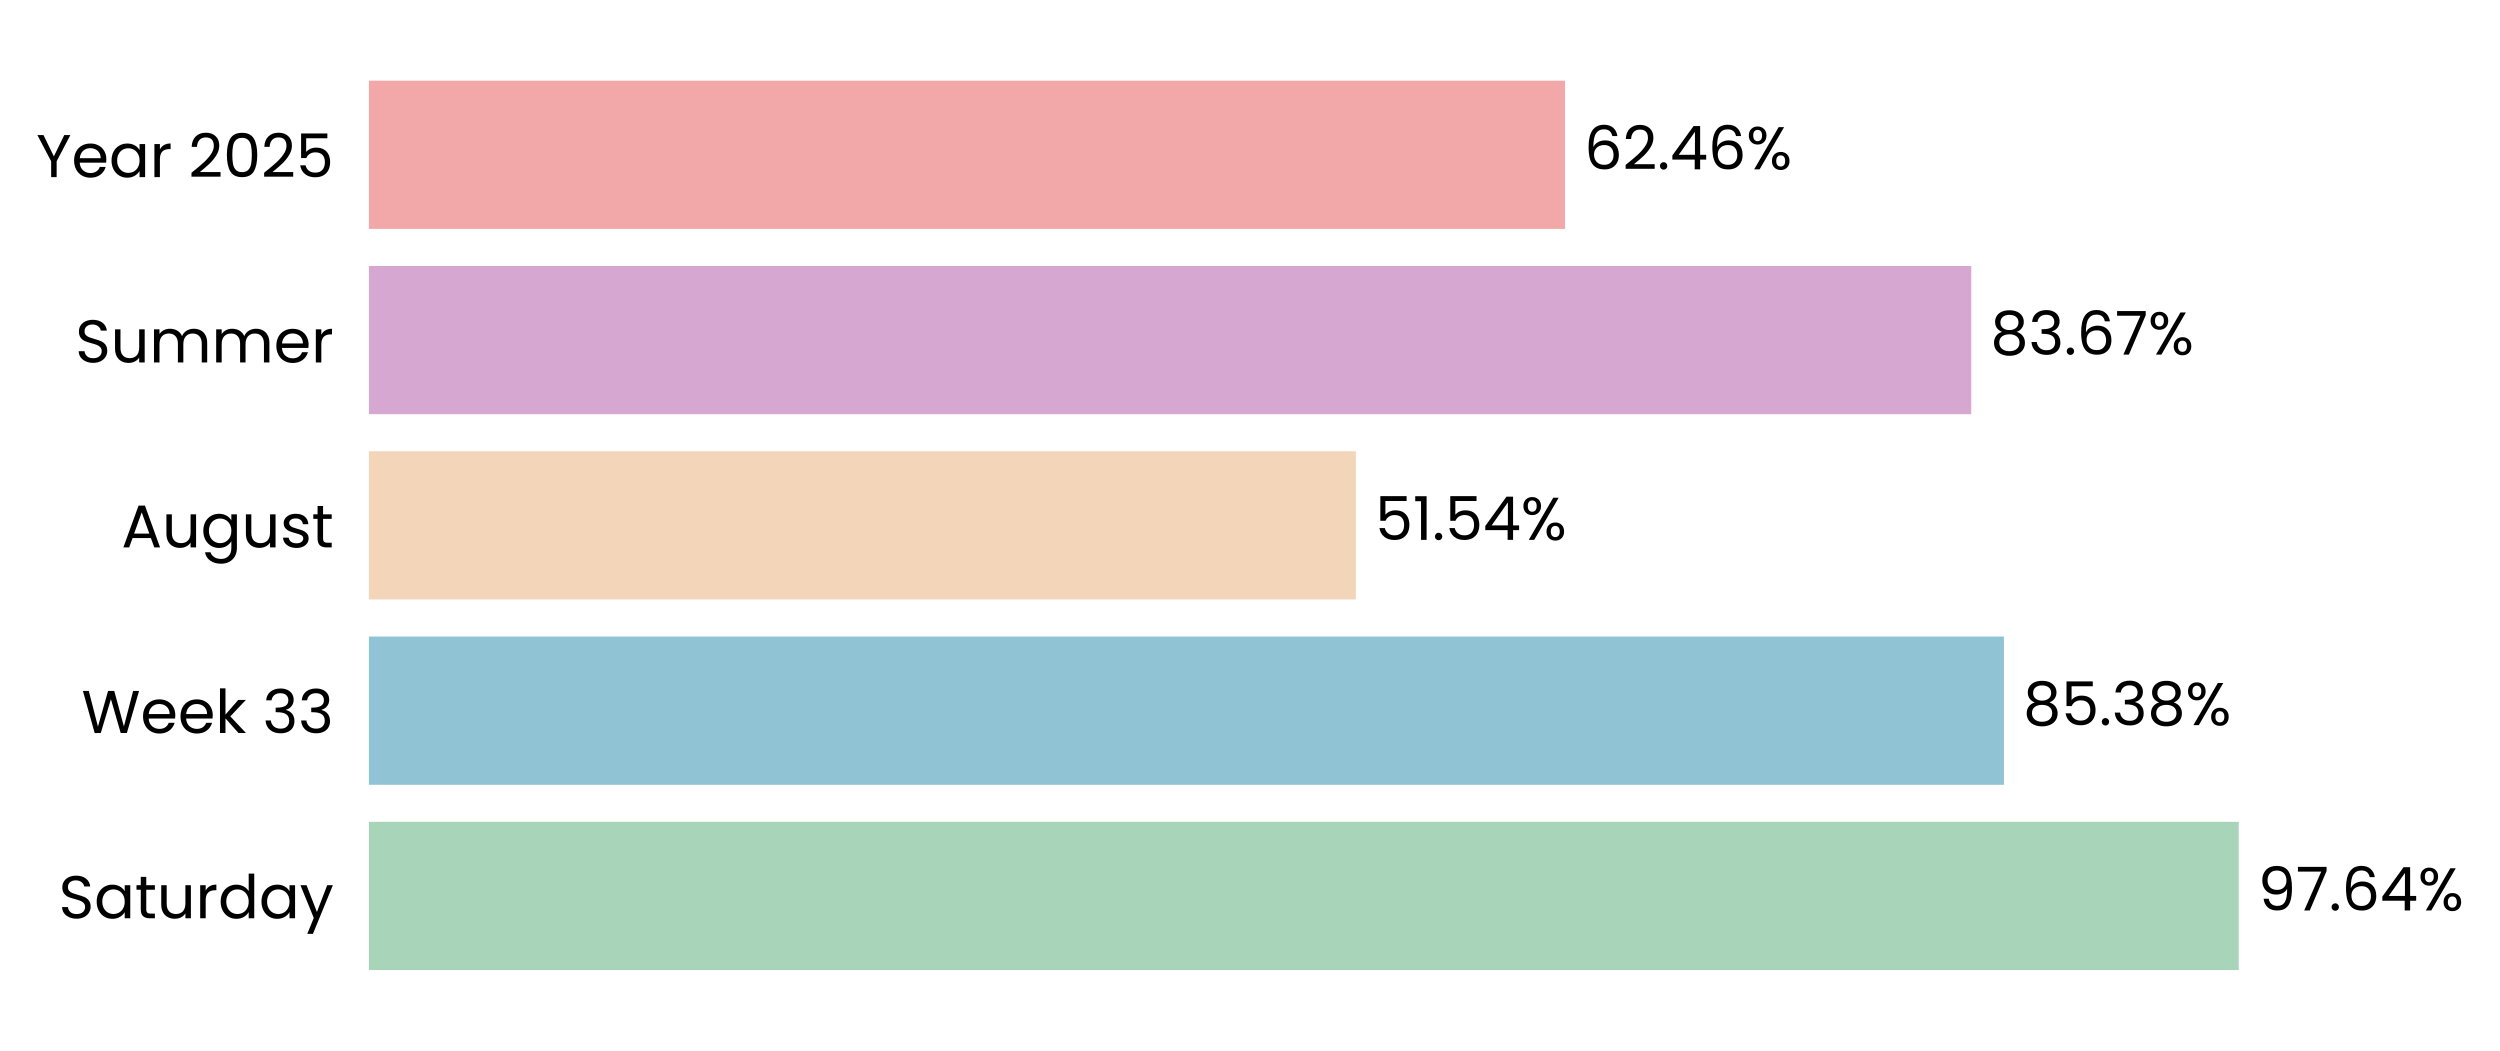
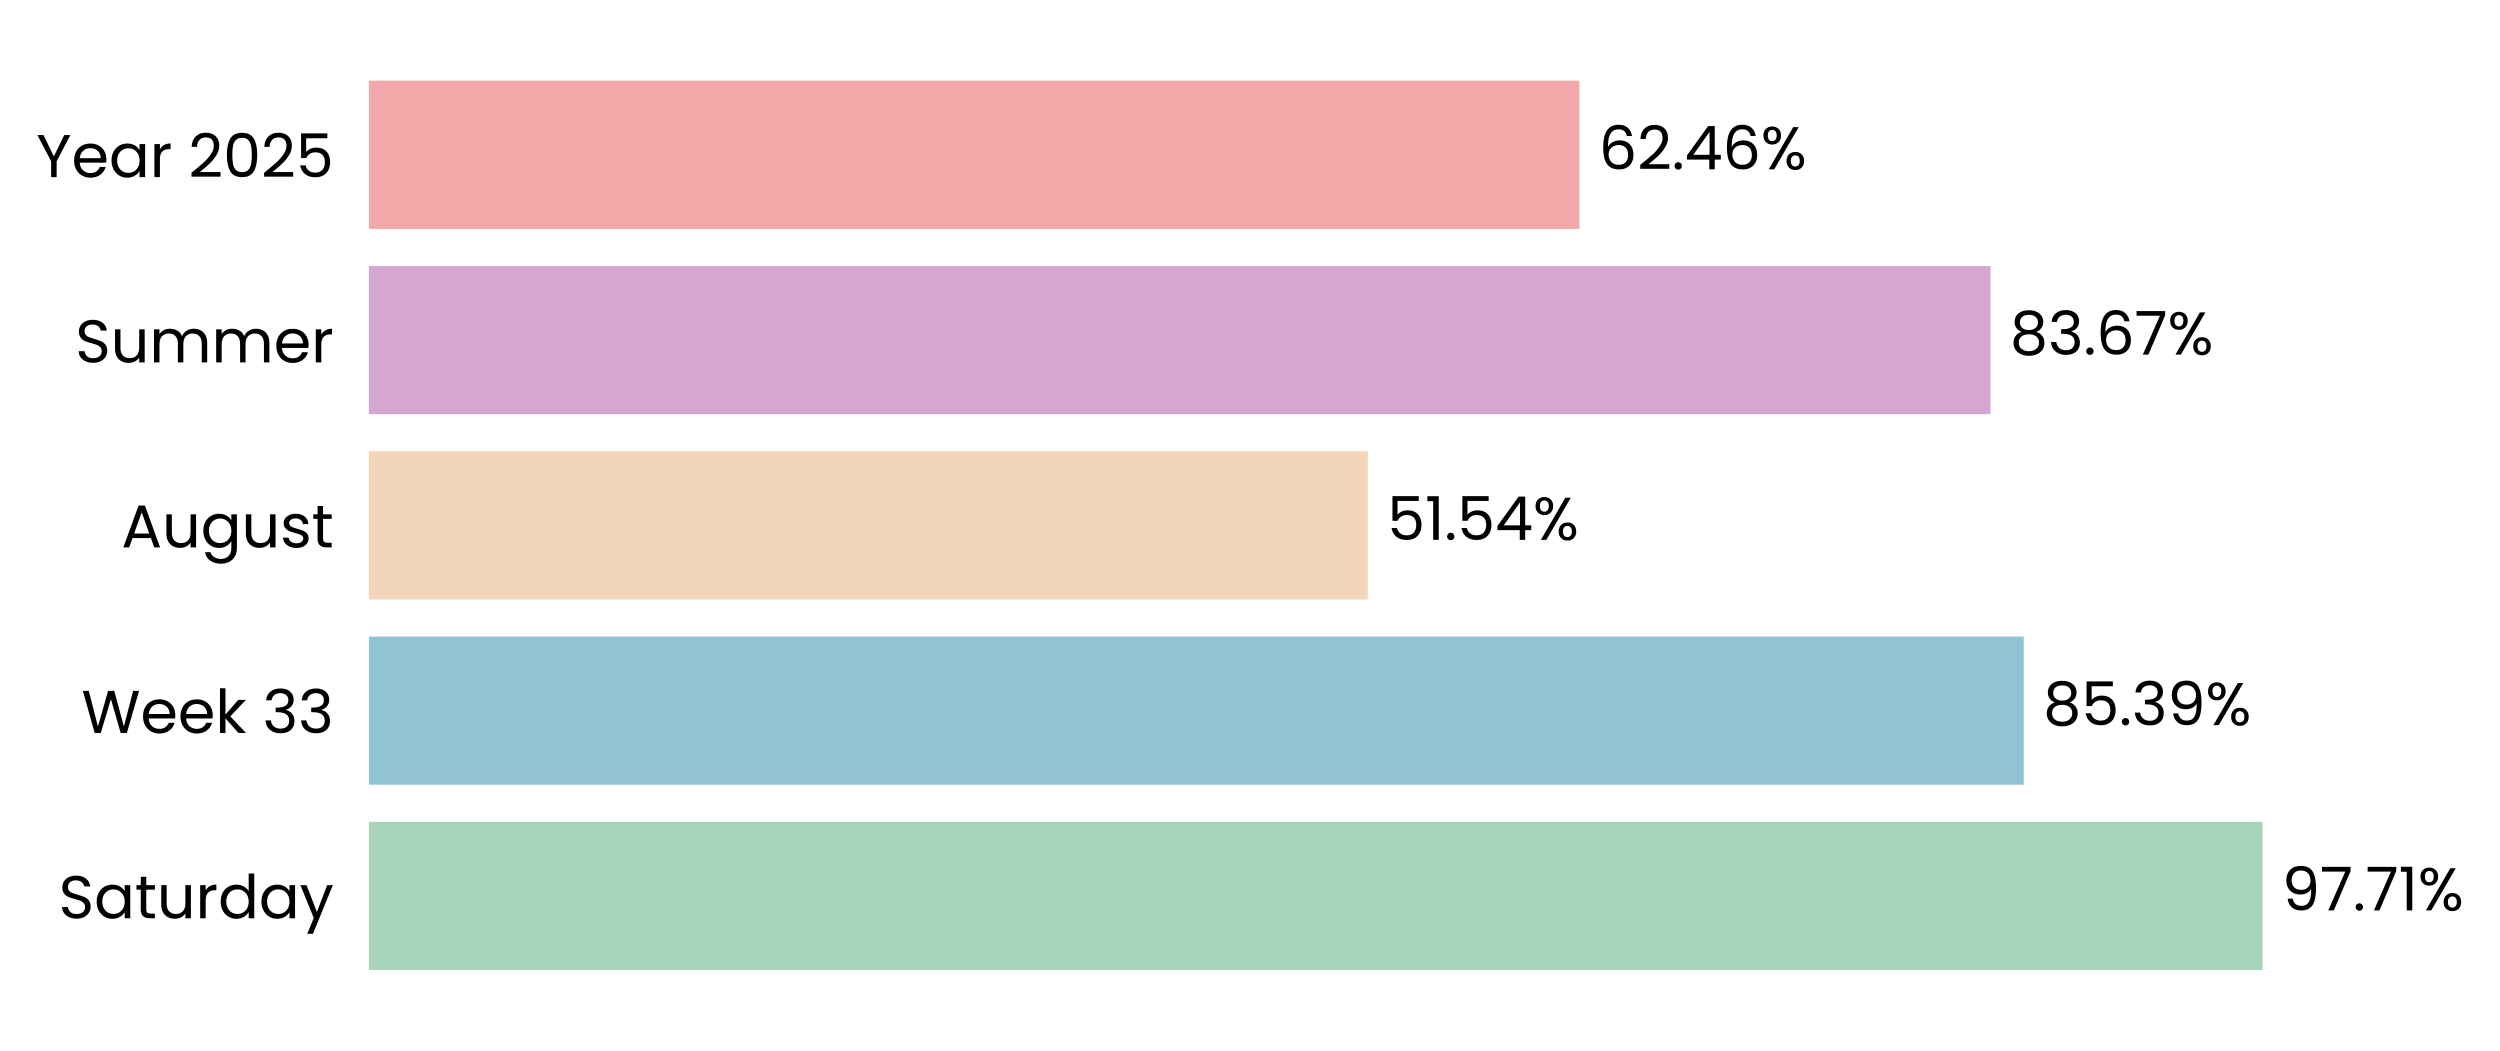
- <svg xmlns="http://www.w3.org/2000/svg" xmlns:xlink="http://www.w3.org/1999/xlink" width="496.787pt" height="208.8pt" viewBox="0 0 496.787 208.8" version="1.1">
+ <svg xmlns="http://www.w3.org/2000/svg" xmlns:xlink="http://www.w3.org/1999/xlink" width="496.803pt" height="208.8pt" viewBox="0 0 496.803 208.8" version="1.1">
  <defs>
    <style type="text/css">*{stroke-linejoin: round; stroke-linecap: butt}</style>
  </defs>
  <g id="figure_1">
    <g id="patch_1">
-       <path d="M 0 208.8  L 496.787 208.8  L 496.787 0  L 0 0  L 0 208.8  z " style="fill: none" />
+       <path d="M 0 208.8  L 496.803 208.8  L 496.803 0  L 0 0  L 0 208.8  z " style="fill: none" />
    </g>
    <g id="axes_1">
      <g id="patch_2">
-         <path d="M 73.311 201.6  L 453.858 201.6  L 453.858 7.2  L 73.311 7.2  L 73.311 201.6  z " style="fill: none" />
+         <path d="M 73.311 201.6  L 458.447 201.6  L 458.447 7.2  L 73.311 7.2  L 73.311 201.6  z " style="fill: none" />
      </g>
      <g id="patch_3">
-         <path d="M 73.311 192.764  L 444.873 192.764  L 444.873 163.309  L 73.311 163.309  z " clip-path="url(#p30688f765b)" style="fill: #a8d5ba" />
+         <path d="M 73.311 192.764  L 449.62 192.764  L 449.62 163.309  L 73.311 163.309  z " clip-path="url(#p2fdc0b4d7e)" style="fill: #a8d5ba" />
      </g>
      <g id="patch_4">
-         <path d="M 73.311 155.945  L 398.21 155.945  L 398.21 126.491  L 73.311 126.491  z " clip-path="url(#p30688f765b)" style="fill: #90c3d4" />
+         <path d="M 73.311 155.945  L 402.166 155.945  L 402.166 126.491  L 73.311 126.491  z " clip-path="url(#p2fdc0b4d7e)" style="fill: #90c3d4" />
      </g>
      <g id="patch_5">
-         <path d="M 73.311 119.127  L 269.433 119.127  L 269.433 89.673  L 73.311 89.673  z " clip-path="url(#p30688f765b)" style="fill: #f3d6ba" />
+         <path d="M 73.311 119.127  L 271.806 119.127  L 271.806 89.673  L 73.311 89.673  z " clip-path="url(#p2fdc0b4d7e)" style="fill: #f3d6ba" />
      </g>
      <g id="patch_6">
-         <path d="M 73.311 82.309  L 391.714 82.309  L 391.714 52.855  L 73.311 52.855  z " clip-path="url(#p30688f765b)" style="fill: #d6a8d1" />
+         <path d="M 73.311 82.309  L 395.557 82.309  L 395.557 52.855  L 73.311 52.855  z " clip-path="url(#p2fdc0b4d7e)" style="fill: #d6a8d1" />
      </g>
      <g id="patch_7">
-         <path d="M 73.311 45.491  L 310.998 45.491  L 310.998 16.036  L 73.311 16.036  z " clip-path="url(#p30688f765b)" style="fill: #f2a8a8" />
+         <path d="M 73.311 45.491  L 313.865 45.491  L 313.865 16.036  L 73.311 16.036  z " clip-path="url(#p2fdc0b4d7e)" style="fill: #f2a8a8" />
      </g>
      <g id="matplotlib.axis_1">
        <g id="ytick_1">
          <g id="text_1">
            <g transform="translate(11.65312 182.4764) scale(0.12 -0.12)">
              <defs>
                <path id="Poppins-Regular-53" d="M 1907 -45  Q 1466 -45 1117 112  Q 768 269 569 547  Q 371 826 365 1190  L 986 1190  Q 1018 877 1245 662  Q 1472 448 1907 448  Q 2323 448 2563 656  Q 2803 864 2803 1190  Q 2803 1446 2662 1606  Q 2522 1766 2310 1849  Q 2099 1933 1741 2029  Q 1299 2144 1033 2259  Q 768 2374 579 2620  Q 390 2867 390 3283  Q 390 3648 576 3929  Q 762 4211 1098 4364  Q 1434 4518 1869 4518  Q 2496 4518 2896 4204  Q 3296 3891 3347 3373  L 2707 3373  Q 2675 3629 2438 3824  Q 2202 4019 1811 4019  Q 1446 4019 1216 3830  Q 986 3642 986 3302  Q 986 3059 1123 2905  Q 1261 2752 1462 2672  Q 1664 2592 2029 2490  Q 2470 2368 2739 2249  Q 3008 2131 3200 1884  Q 3392 1638 3392 1216  Q 3392 890 3219 602  Q 3046 314 2707 134  Q 2368 -45 1907 -45  z " transform="scale(0.015625)" />
                <path id="Poppins-Regular-61" d="M 275 1766  Q 275 2304 492 2710  Q 710 3117 1091 3341  Q 1472 3565 1939 3565  Q 2400 3565 2739 3366  Q 3078 3168 3245 2867  L 3245 3507  L 3834 3507  L 3834 0  L 3245 0  L 3245 653  Q 3072 346 2729 144  Q 2387 -58 1933 -58  Q 1466 -58 1088 172  Q 710 403 492 819  Q 275 1235 275 1766  z M 3245 1760  Q 3245 2157 3085 2451  Q 2925 2746 2653 2902  Q 2381 3059 2054 3059  Q 1728 3059 1459 2905  Q 1190 2752 1030 2457  Q 870 2163 870 1766  Q 870 1363 1030 1065  Q 1190 768 1459 611  Q 1728 454 2054 454  Q 2381 454 2653 611  Q 2925 768 3085 1065  Q 3245 1363 3245 1760  z " transform="scale(0.015625)" />
                <path id="Poppins-Regular-74" d="M 1203 3027  L 1203 960  Q 1203 704 1312 598  Q 1421 493 1690 493  L 2118 493  L 2118 0  L 1594 0  Q 1107 0 864 224  Q 621 448 621 960  L 621 3027  L 166 3027  L 166 3507  L 621 3507  L 621 4390  L 1203 4390  L 1203 3507  L 2118 3507  L 2118 3027  L 1203 3027  z " transform="scale(0.015625)" />
                <path id="Poppins-Regular-75" d="M 3603 3507  L 3603 0  L 3021 0  L 3021 518  Q 2854 250 2556 99  Q 2259 -51 1901 -51  Q 1491 -51 1164 118  Q 838 288 649 627  Q 461 966 461 1453  L 461 3507  L 1037 3507  L 1037 1530  Q 1037 1011 1299 732  Q 1562 454 2016 454  Q 2483 454 2752 742  Q 3021 1030 3021 1581  L 3021 3507  L 3603 3507  z " transform="scale(0.015625)" />
                <path id="Poppins-Regular-72" d="M 1075 2938  Q 1229 3238 1513 3404  Q 1798 3571 2208 3571  L 2208 2970  L 2054 2970  Q 1075 2970 1075 1907  L 1075 0  L 493 0  L 493 3507  L 1075 3507  L 1075 2938  z " transform="scale(0.015625)" />
                <path id="Poppins-Regular-64" d="M 275 1766  Q 275 2304 492 2710  Q 710 3117 1091 3341  Q 1472 3565 1946 3565  Q 2355 3565 2707 3376  Q 3059 3187 3245 2880  L 3245 4736  L 3834 4736  L 3834 0  L 3245 0  L 3245 659  Q 3072 346 2733 144  Q 2394 -58 1939 -58  Q 1472 -58 1091 172  Q 710 403 492 819  Q 275 1235 275 1766  z M 3245 1760  Q 3245 2157 3085 2451  Q 2925 2746 2653 2902  Q 2381 3059 2054 3059  Q 1728 3059 1459 2905  Q 1190 2752 1030 2457  Q 870 2163 870 1766  Q 870 1363 1030 1065  Q 1190 768 1459 611  Q 1728 454 2054 454  Q 2381 454 2653 611  Q 2925 768 3085 1065  Q 3245 1363 3245 1760  z " transform="scale(0.015625)" />
                <path id="Poppins-Regular-79" d="M 3514 3507  L 1402 -1651  L 800 -1651  L 1491 38  L 77 3507  L 723 3507  L 1824 666  L 2912 3507  L 3514 3507  z " transform="scale(0.015625)" />
              </defs>
              <use xlink:href="#Poppins-Regular-53" />
              <use xlink:href="#Poppins-Regular-61" transform="translate(58.7 0)" />
              <use xlink:href="#Poppins-Regular-74" transform="translate(126.3 0)" />
              <use xlink:href="#Poppins-Regular-75" transform="translate(162.7 0)" />
              <use xlink:href="#Poppins-Regular-72" transform="translate(226.7 0)" />
              <use xlink:href="#Poppins-Regular-64" transform="translate(264 0)" />
              <use xlink:href="#Poppins-Regular-61" transform="translate(331.5999 0)" />
              <use xlink:href="#Poppins-Regular-79" transform="translate(399.1999 0)" />
            </g>
          </g>
        </g>
        <g id="ytick_2">
          <g id="text_2">
            <g transform="translate(16.19813 145.6582) scale(0.12 -0.12)">
              <defs>
                <path id="Poppins-Regular-57" d="M 6099 4461  L 4806 0  L 4154 0  L 3117 3590  L 2042 0  L 1395 -6  L 147 4461  L 768 4461  L 1741 678  L 2816 4461  L 3469 4461  L 4493 691  L 5472 4461  L 6099 4461  z " transform="scale(0.015625)" />
                <path id="Poppins-Regular-65" d="M 3693 1888  Q 3693 1722 3674 1536  L 870 1536  Q 902 1018 1225 726  Q 1549 435 2010 435  Q 2387 435 2640 611  Q 2893 787 2995 1082  L 3622 1082  Q 3482 576 3059 259  Q 2637 -58 2010 -58  Q 1510 -58 1116 166  Q 723 390 499 803  Q 275 1216 275 1760  Q 275 2304 492 2713  Q 710 3123 1104 3344  Q 1498 3565 2010 3565  Q 2509 3565 2893 3347  Q 3277 3130 3485 2749  Q 3693 2368 3693 1888  z M 3091 2010  Q 3091 2342 2944 2582  Q 2797 2822 2544 2947  Q 2291 3072 1984 3072  Q 1542 3072 1232 2790  Q 922 2509 877 2010  L 3091 2010  z " transform="scale(0.015625)" />
                <path id="Poppins-Regular-6b" d="M 2451 0  L 1075 1549  L 1075 0  L 493 0  L 493 4736  L 1075 4736  L 1075 1952  L 2426 3507  L 3238 3507  L 1587 1760  L 3245 0  L 2451 0  z " transform="scale(0.015625)" />
                <path id="Poppins-Regular-20" transform="scale(0.015625)" />
                <path id="Poppins-Regular-33" d="M 384 3462  Q 429 4051 838 4384  Q 1248 4717 1901 4717  Q 2336 4717 2653 4560  Q 2970 4403 3133 4134  Q 3296 3866 3296 3526  Q 3296 3130 3069 2842  Q 2842 2554 2477 2470  L 2477 2438  Q 2893 2336 3136 2035  Q 3379 1734 3379 1248  Q 3379 883 3212 592  Q 3046 301 2713 134  Q 2381 -32 1914 -32  Q 1235 -32 800 323  Q 365 678 314 1331  L 877 1331  Q 922 947 1190 704  Q 1459 461 1907 461  Q 2355 461 2588 694  Q 2822 928 2822 1299  Q 2822 1779 2502 1990  Q 2182 2202 1536 2202  L 1389 2202  L 1389 2688  L 1542 2688  Q 2131 2694 2432 2883  Q 2733 3072 2733 3469  Q 2733 3808 2512 4013  Q 2291 4218 1882 4218  Q 1485 4218 1241 4013  Q 998 3808 954 3462  L 384 3462  z " transform="scale(0.015625)" />
              </defs>
              <use xlink:href="#Poppins-Regular-57" />
              <use xlink:href="#Poppins-Regular-65" transform="translate(97.59999 0)" />
              <use xlink:href="#Poppins-Regular-65" transform="translate(159.6 0)" />
              <use xlink:href="#Poppins-Regular-6b" transform="translate(221.6 0)" />
              <use xlink:href="#Poppins-Regular-20" transform="translate(273.0999 0)" />
              <use xlink:href="#Poppins-Regular-33" transform="translate(299.7999 0)" />
              <use xlink:href="#Poppins-Regular-33" transform="translate(358.6999 0)" />
            </g>
          </g>
        </g>
        <g id="ytick_3">
          <g id="text_3">
            <g transform="translate(24.11812 108.78) scale(0.12 -0.12)">
              <defs>
                <path id="Poppins-Regular-41" d="M 3130 992  L 1184 992  L 826 0  L 211 0  L 1824 4435  L 2496 4435  L 4102 0  L 3488 0  L 3130 992  z M 2963 1466  L 2157 3718  L 1350 1466  L 2963 1466  z " transform="scale(0.015625)" />
                <path id="Poppins-Regular-67" d="M 1939 3565  Q 2394 3565 2736 3366  Q 3078 3168 3245 2867  L 3245 3507  L 3834 3507  L 3834 -77  Q 3834 -557 3629 -931  Q 3424 -1306 3043 -1517  Q 2662 -1728 2157 -1728  Q 1466 -1728 1005 -1401  Q 544 -1075 461 -512  L 1037 -512  Q 1133 -832 1433 -1027  Q 1734 -1222 2157 -1222  Q 2637 -1222 2941 -921  Q 3245 -621 3245 -77  L 3245 659  Q 3072 352 2733 147  Q 2394 -58 1939 -58  Q 1472 -58 1091 172  Q 710 403 492 819  Q 275 1235 275 1766  Q 275 2304 492 2710  Q 710 3117 1091 3341  Q 1472 3565 1939 3565  z M 3245 1760  Q 3245 2157 3085 2451  Q 2925 2746 2653 2902  Q 2381 3059 2054 3059  Q 1728 3059 1459 2905  Q 1190 2752 1030 2457  Q 870 2163 870 1766  Q 870 1363 1030 1065  Q 1190 768 1459 611  Q 1728 454 2054 454  Q 2381 454 2653 611  Q 2925 768 3085 1065  Q 3245 1363 3245 1760  z " transform="scale(0.015625)" />
                <path id="Poppins-Regular-73" d="M 1734 -58  Q 1331 -58 1011 80  Q 691 218 505 464  Q 320 710 301 1030  L 902 1030  Q 928 768 1149 601  Q 1370 435 1728 435  Q 2061 435 2253 582  Q 2445 730 2445 954  Q 2445 1184 2240 1296  Q 2035 1408 1606 1517  Q 1216 1619 969 1724  Q 723 1830 547 2038  Q 371 2246 371 2586  Q 371 2854 531 3078  Q 691 3302 985 3433  Q 1280 3565 1658 3565  Q 2240 3565 2598 3270  Q 2957 2976 2982 2464  L 2400 2464  Q 2381 2739 2179 2905  Q 1978 3072 1638 3072  Q 1325 3072 1139 2937  Q 954 2803 954 2586  Q 954 2413 1066 2301  Q 1178 2189 1347 2121  Q 1517 2054 1818 1971  Q 2195 1869 2432 1769  Q 2669 1670 2838 1472  Q 3008 1274 3014 954  Q 3014 666 2854 435  Q 2694 205 2403 73  Q 2112 -58 1734 -58  z " transform="scale(0.015625)" />
              </defs>
              <use xlink:href="#Poppins-Regular-41" />
              <use xlink:href="#Poppins-Regular-75" transform="translate(67.39999 0)" />
              <use xlink:href="#Poppins-Regular-67" transform="translate(131.4 0)" />
              <use xlink:href="#Poppins-Regular-75" transform="translate(199 0)" />
              <use xlink:href="#Poppins-Regular-73" transform="translate(263 0)" />
              <use xlink:href="#Poppins-Regular-74" transform="translate(315.2 0)" />
            </g>
          </g>
        </g>
        <g id="ytick_4">
          <g id="text_4">
            <g transform="translate(14.95125 72.02182) scale(0.12 -0.12)">
              <defs>
                <path id="Poppins-Regular-6d" d="M 4710 3571  Q 5120 3571 5440 3401  Q 5760 3232 5945 2893  Q 6131 2554 6131 2067  L 6131 0  L 5555 0  L 5555 1984  Q 5555 2509 5296 2787  Q 5037 3066 4595 3066  Q 4141 3066 3872 2774  Q 3603 2483 3603 1933  L 3603 0  L 3027 0  L 3027 1984  Q 3027 2509 2768 2787  Q 2509 3066 2067 3066  Q 1613 3066 1344 2774  Q 1075 2483 1075 1933  L 1075 0  L 493 0  L 493 3507  L 1075 3507  L 1075 3002  Q 1248 3277 1539 3424  Q 1830 3571 2182 3571  Q 2624 3571 2963 3372  Q 3302 3174 3469 2790  Q 3616 3162 3955 3366  Q 4294 3571 4710 3571  z " transform="scale(0.015625)" />
              </defs>
              <use xlink:href="#Poppins-Regular-53" />
              <use xlink:href="#Poppins-Regular-75" transform="translate(58.7 0)" />
              <use xlink:href="#Poppins-Regular-6d" transform="translate(122.7 0)" />
              <use xlink:href="#Poppins-Regular-6d" transform="translate(225.7 0)" />
              <use xlink:href="#Poppins-Regular-65" transform="translate(328.7 0)" />
              <use xlink:href="#Poppins-Regular-72" transform="translate(390.6999 0)" />
            </g>
          </g>
        </g>
        <g id="ytick_5">
          <g id="text_5">
            <g transform="translate(7.2 35.20364) scale(0.12 -0.12)">
              <defs>
                <path id="Poppins-Regular-59" d="M 3616 4461  L 2163 1683  L 2163 0  L 1581 0  L 1581 1683  L 122 4461  L 768 4461  L 1869 2202  L 2970 4461  L 3616 4461  z " transform="scale(0.015625)" />
                <path id="Poppins-Regular-32" d="M 326 467  Q 1139 1120 1600 1539  Q 2061 1958 2377 2416  Q 2694 2874 2694 3315  Q 2694 3731 2492 3971  Q 2291 4211 1843 4211  Q 1408 4211 1168 3939  Q 928 3667 909 3213  L 346 3213  Q 371 3930 780 4320  Q 1190 4710 1837 4710  Q 2496 4710 2883 4345  Q 3270 3981 3270 3341  Q 3270 2810 2953 2307  Q 2637 1805 2233 1424  Q 1830 1043 1203 538  L 3405 538  L 3405 51  L 326 51  L 326 467  z " transform="scale(0.015625)" />
                <path id="Poppins-Regular-30" d="M 397 2362  Q 397 3462 755 4080  Q 1114 4698 2010 4698  Q 2899 4698 3257 4080  Q 3616 3462 3616 2362  Q 3616 1242 3257 621  Q 2899 0 2010 0  Q 1114 0 755 621  Q 397 1242 397 2362  z M 3040 2362  Q 3040 2918 2966 3305  Q 2893 3693 2665 3929  Q 2438 4166 2010 4166  Q 1574 4166 1347 3929  Q 1120 3693 1046 3305  Q 973 2918 973 2362  Q 973 1786 1046 1395  Q 1120 1005 1347 768  Q 1574 531 2010 531  Q 2438 531 2665 768  Q 2893 1005 2966 1395  Q 3040 1786 3040 2362  z " transform="scale(0.015625)" />
                <path id="Poppins-Regular-35" d="M 3347 4122  L 1101 4122  L 1101 2662  Q 1248 2867 1536 2998  Q 1824 3130 2157 3130  Q 2688 3130 3021 2909  Q 3354 2688 3498 2339  Q 3642 1990 3642 1600  Q 3642 1139 3469 774  Q 3296 410 2941 198  Q 2586 -13 2061 -13  Q 1389 -13 973 332  Q 557 678 467 1254  L 1037 1254  Q 1120 890 1389 685  Q 1658 480 2067 480  Q 2573 480 2829 784  Q 3085 1088 3085 1587  Q 3085 2086 2829 2358  Q 2573 2630 2074 2630  Q 1734 2630 1481 2467  Q 1229 2304 1114 2022  L 563 2022  L 563 4634  L 3347 4634  L 3347 4122  z " transform="scale(0.015625)" />
              </defs>
              <use xlink:href="#Poppins-Regular-59" />
              <use xlink:href="#Poppins-Regular-65" transform="translate(58.39999 0)" />
              <use xlink:href="#Poppins-Regular-61" transform="translate(120.4 0)" />
              <use xlink:href="#Poppins-Regular-72" transform="translate(188 0)" />
              <use xlink:href="#Poppins-Regular-20" transform="translate(225.3 0)" />
              <use xlink:href="#Poppins-Regular-32" transform="translate(252 0)" />
              <use xlink:href="#Poppins-Regular-30" transform="translate(309.4999 0)" />
              <use xlink:href="#Poppins-Regular-32" transform="translate(372.2999 0)" />
              <use xlink:href="#Poppins-Regular-35" transform="translate(429.7999 0)" />
            </g>
          </g>
        </g>
      </g>
      <g id="text_6">
-         <g transform="translate(448.6781 180.9164) scale(0.12 -0.12)">
+         <g transform="translate(453.4718 180.9164) scale(0.12 -0.12)">
          <defs>
            <path id="Poppins-Regular-39" d="M 1146 1242  Q 1210 877 1443 678  Q 1677 480 2074 480  Q 2605 480 2857 896  Q 3110 1312 3098 2298  Q 2963 2010 2649 1846  Q 2336 1683 1952 1683  Q 1523 1683 1187 1859  Q 851 2035 659 2374  Q 467 2714 467 3194  Q 467 3878 864 4297  Q 1261 4717 1990 4717  Q 2886 4717 3248 4134  Q 3610 3552 3610 2400  Q 3610 1594 3466 1069  Q 3322 544 2979 269  Q 2637 -6 2042 -6  Q 1389 -6 1024 346  Q 659 698 608 1242  L 1146 1242  z M 2048 2176  Q 2477 2176 2752 2441  Q 3027 2707 3027 3162  Q 3027 3642 2758 3936  Q 2490 4230 2003 4230  Q 1555 4230 1289 3948  Q 1024 3667 1024 3206  Q 1024 2739 1286 2457  Q 1549 2176 2048 2176  z " transform="scale(0.015625)" />
            <path id="Poppins-Regular-37" d="M 3245 4173  L 1466 0  L 877 0  L 2682 4115  L 211 4115  L 211 4614  L 3245 4614  L 3245 4173  z " transform="scale(0.015625)" />
            <path id="Poppins-Regular-2e" d="M 678 -38  Q 512 -38 397 77  Q 282 192 282 358  Q 282 525 397 640  Q 512 755 678 755  Q 838 755 950 640  Q 1062 525 1062 358  Q 1062 192 950 77  Q 838 -38 678 -38  z " transform="scale(0.015625)" />
-             <path id="Poppins-Regular-36" d="M 2976 3526  Q 2835 4237 2099 4237  Q 1530 4237 1248 3798  Q 966 3360 973 2355  Q 1120 2688 1462 2877  Q 1805 3066 2227 3066  Q 2886 3066 3280 2656  Q 3674 2246 3674 1523  Q 3674 1088 3504 742  Q 3334 397 2992 192  Q 2650 -13 2163 -13  Q 1504 -13 1133 281  Q 762 576 614 1094  Q 467 1613 467 2374  Q 467 4723 2106 4723  Q 2733 4723 3091 4384  Q 3450 4045 3514 3526  L 2976 3526  z M 2106 2573  Q 1830 2573 1587 2461  Q 1344 2349 1193 2121  Q 1043 1894 1043 1568  Q 1043 1082 1324 778  Q 1606 474 2131 474  Q 2579 474 2844 752  Q 3110 1030 3110 1504  Q 3110 2003 2854 2288  Q 2598 2573 2106 2573  z " transform="scale(0.015625)" />
-             <path id="Poppins-Regular-34" d="M 256 1030  L 256 1472  L 2502 4582  L 3200 4582  L 3200 1536  L 3840 1536  L 3840 1030  L 3200 1030  L 3200 0  L 2624 0  L 2624 1030  L 256 1030  z M 2650 3974  L 928 1536  L 2650 1536  L 2650 3974  z " transform="scale(0.015625)" />
+             <path id="Poppins-Regular-31" d="M 243 4096  L 243 4627  L 1446 4627  L 1446 0  L 858 0  L 858 4096  L 243 4096  z " transform="scale(0.015625)" />
            <path id="Poppins-Regular-25" d="M 269 3584  Q 269 4019 531 4278  Q 794 4538 1203 4538  Q 1613 4538 1875 4278  Q 2138 4019 2138 3584  Q 2138 3142 1875 2883  Q 1613 2624 1203 2624  Q 794 2624 531 2883  Q 269 3142 269 3584  z M 4006 4467  L 1414 0  L 838 0  L 3430 4467  L 4006 4467  z M 1203 4179  Q 986 4179 861 4028  Q 736 3878 736 3584  Q 736 3290 861 3136  Q 986 2982 1203 2982  Q 1421 2982 1549 3139  Q 1677 3296 1677 3584  Q 1677 3878 1549 4028  Q 1421 4179 1203 4179  z M 2720 883  Q 2720 1325 2982 1584  Q 3245 1843 3654 1843  Q 4064 1843 4323 1584  Q 4582 1325 4582 883  Q 4582 448 4323 185  Q 4064 -77 3654 -77  Q 3245 -77 2982 182  Q 2720 442 2720 883  z M 3648 1478  Q 3430 1478 3302 1328  Q 3174 1178 3174 883  Q 3174 595 3302 444  Q 3430 294 3648 294  Q 3866 294 3994 444  Q 4122 595 4122 883  Q 4122 1178 3994 1328  Q 3866 1478 3648 1478  z " transform="scale(0.015625)" />
          </defs>
          <use xlink:href="#Poppins-Regular-39" />
          <use xlink:href="#Poppins-Regular-37" transform="translate(62.99999 0)" />
          <use xlink:href="#Poppins-Regular-2e" transform="translate(117.6 0)" />
-           <use xlink:href="#Poppins-Regular-36" transform="translate(138.6 0)" />
-           <use xlink:href="#Poppins-Regular-34" transform="translate(202.0999 0)" />
-           <use xlink:href="#Poppins-Regular-25" transform="translate(264.9999 0)" />
+           <use xlink:href="#Poppins-Regular-37" transform="translate(138.6 0)" />
+           <use xlink:href="#Poppins-Regular-31" transform="translate(193.2 0)" />
+           <use xlink:href="#Poppins-Regular-25" transform="translate(225.1999 0)" />
        </g>
      </g>
      <g id="text_7">
-         <g transform="translate(402.0158 144.0982) scale(0.12 -0.12)">
+         <g transform="translate(406.0177 144.0982) scale(0.12 -0.12)">
          <defs>
            <path id="Poppins-Regular-38" d="M 1242 2406  Q 883 2547 691 2816  Q 499 3085 499 3469  Q 499 3814 672 4092  Q 845 4371 1187 4534  Q 1530 4698 2016 4698  Q 2502 4698 2844 4534  Q 3187 4371 3363 4092  Q 3539 3814 3539 3469  Q 3539 3098 3340 2819  Q 3142 2541 2797 2406  Q 3194 2285 3427 1981  Q 3661 1677 3661 1248  Q 3661 832 3456 521  Q 3251 211 2876 41  Q 2502 -128 2016 -128  Q 1530 -128 1162 41  Q 794 211 589 521  Q 384 832 384 1248  Q 384 1677 614 1984  Q 845 2291 1242 2406  z M 2976 3398  Q 2976 3789 2720 4000  Q 2464 4211 2016 4211  Q 1574 4211 1318 4000  Q 1062 3789 1062 3392  Q 1062 3034 1328 2816  Q 1594 2598 2016 2598  Q 2445 2598 2710 2819  Q 2976 3040 2976 3398  z M 2016 2150  Q 1542 2150 1241 1929  Q 941 1709 941 1267  Q 941 858 1232 608  Q 1523 358 2016 358  Q 2509 358 2797 608  Q 3085 858 3085 1267  Q 3085 1696 2790 1923  Q 2496 2150 2016 2150  z " transform="scale(0.015625)" />
          </defs>
          <use xlink:href="#Poppins-Regular-38" />
          <use xlink:href="#Poppins-Regular-35" transform="translate(63.09999 0)" />
          <use xlink:href="#Poppins-Regular-2e" transform="translate(125.9 0)" />
          <use xlink:href="#Poppins-Regular-33" transform="translate(146.9 0)" />
-           <use xlink:href="#Poppins-Regular-38" transform="translate(205.8 0)" />
-           <use xlink:href="#Poppins-Regular-25" transform="translate(268.8999 0)" />
+           <use xlink:href="#Poppins-Regular-39" transform="translate(205.8 0)" />
+           <use xlink:href="#Poppins-Regular-25" transform="translate(268.7999 0)" />
        </g>
      </g>
      <g id="text_8">
-         <g transform="translate(273.238 107.28) scale(0.12 -0.12)">
+         <g transform="translate(275.6574 107.28) scale(0.12 -0.12)">
          <defs>
-             <path id="Poppins-Regular-31" d="M 243 4096  L 243 4627  L 1446 4627  L 1446 0  L 858 0  L 858 4096  L 243 4096  z " transform="scale(0.015625)" />
+             <path id="Poppins-Regular-34" d="M 256 1030  L 256 1472  L 2502 4582  L 3200 4582  L 3200 1536  L 3840 1536  L 3840 1030  L 3200 1030  L 3200 0  L 2624 0  L 2624 1030  L 256 1030  z M 2650 3974  L 928 1536  L 2650 1536  L 2650 3974  z " transform="scale(0.015625)" />
          </defs>
          <use xlink:href="#Poppins-Regular-35" />
          <use xlink:href="#Poppins-Regular-31" transform="translate(62.79999 0)" />
          <use xlink:href="#Poppins-Regular-2e" transform="translate(94.79997 0)" />
          <use xlink:href="#Poppins-Regular-35" transform="translate(115.8 0)" />
          <use xlink:href="#Poppins-Regular-34" transform="translate(178.5999 0)" />
          <use xlink:href="#Poppins-Regular-25" transform="translate(241.4999 0)" />
        </g>
      </g>
      <g id="text_9">
-         <g transform="translate(395.5199 70.46182) scale(0.12 -0.12)">
+         <g transform="translate(399.4081 70.46182) scale(0.12 -0.12)">
+           <defs>
+             <path id="Poppins-Regular-36" d="M 2976 3526  Q 2835 4237 2099 4237  Q 1530 4237 1248 3798  Q 966 3360 973 2355  Q 1120 2688 1462 2877  Q 1805 3066 2227 3066  Q 2886 3066 3280 2656  Q 3674 2246 3674 1523  Q 3674 1088 3504 742  Q 3334 397 2992 192  Q 2650 -13 2163 -13  Q 1504 -13 1133 281  Q 762 576 614 1094  Q 467 1613 467 2374  Q 467 4723 2106 4723  Q 2733 4723 3091 4384  Q 3450 4045 3514 3526  L 2976 3526  z M 2106 2573  Q 1830 2573 1587 2461  Q 1344 2349 1193 2121  Q 1043 1894 1043 1568  Q 1043 1082 1324 778  Q 1606 474 2131 474  Q 2579 474 2844 752  Q 3110 1030 3110 1504  Q 3110 2003 2854 2288  Q 2598 2573 2106 2573  z " transform="scale(0.015625)" />
+           </defs>
          <use xlink:href="#Poppins-Regular-38" />
          <use xlink:href="#Poppins-Regular-33" transform="translate(63.09999 0)" />
          <use xlink:href="#Poppins-Regular-2e" transform="translate(122 0)" />
          <use xlink:href="#Poppins-Regular-36" transform="translate(143 0)" />
          <use xlink:href="#Poppins-Regular-37" transform="translate(206.5 0)" />
          <use xlink:href="#Poppins-Regular-25" transform="translate(261.0999 0)" />
        </g>
      </g>
      <g id="text_10">
-         <g transform="translate(314.8033 33.64364) scale(0.12 -0.12)">
+         <g transform="translate(317.7161 33.64364) scale(0.12 -0.12)">
          <use xlink:href="#Poppins-Regular-36" />
          <use xlink:href="#Poppins-Regular-32" transform="translate(63.49999 0)" />
          <use xlink:href="#Poppins-Regular-2e" transform="translate(121 0)" />
          <use xlink:href="#Poppins-Regular-34" transform="translate(142 0)" />
          <use xlink:href="#Poppins-Regular-36" transform="translate(204.8999 0)" />
          <use xlink:href="#Poppins-Regular-25" transform="translate(268.3999 0)" />
        </g>
      </g>
    </g>
  </g>
  <defs>
-     <clipPath id="p30688f765b">
-       <rect x="73.311" y="7.2" width="380.546" height="194.4" />
+     <clipPath id="p2fdc0b4d7e">
+       <rect x="73.311" y="7.2" width="385.135" height="194.4" />
    </clipPath>
  </defs>
</svg>
